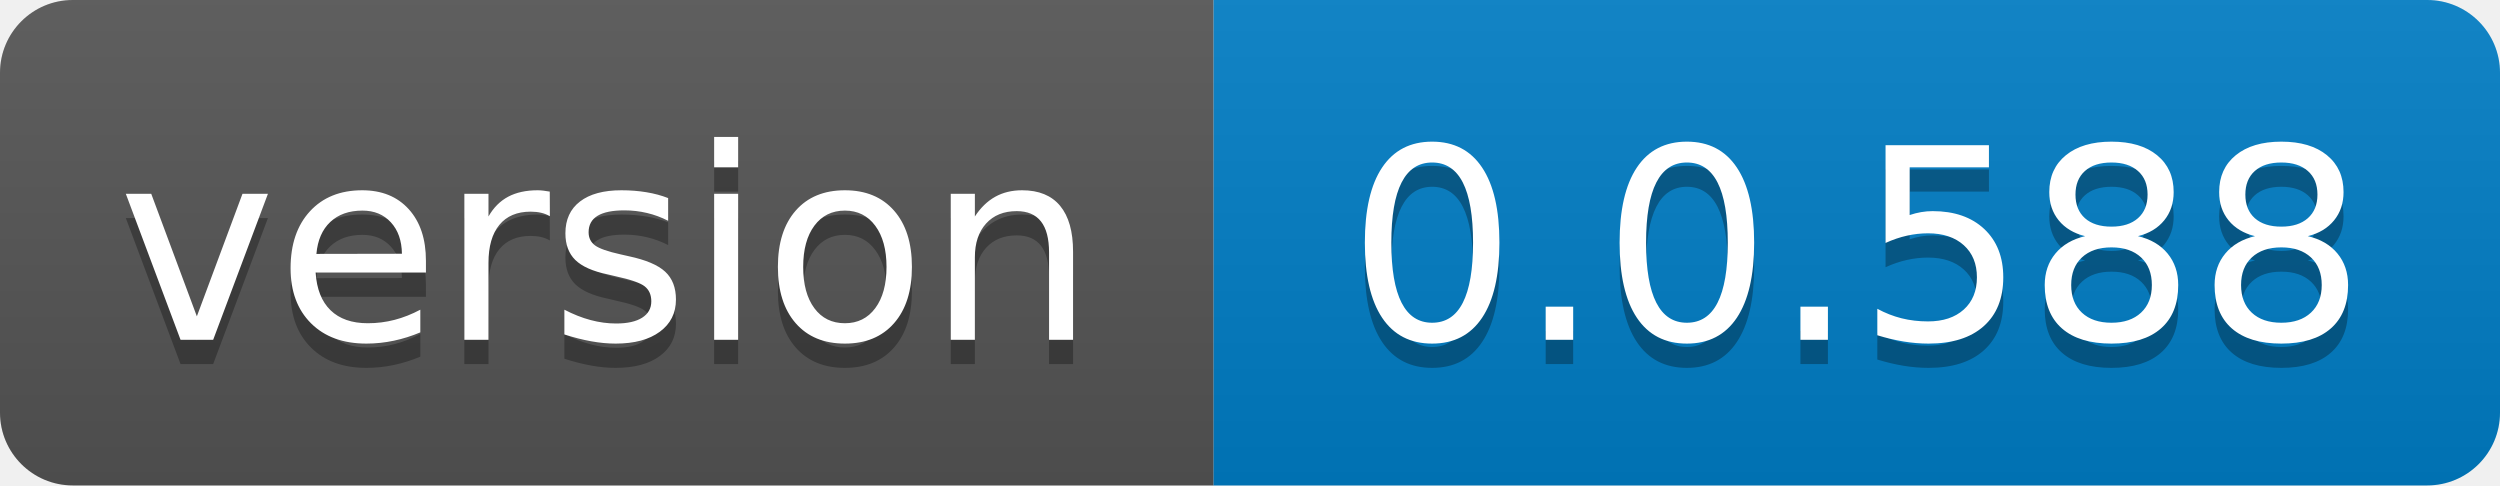
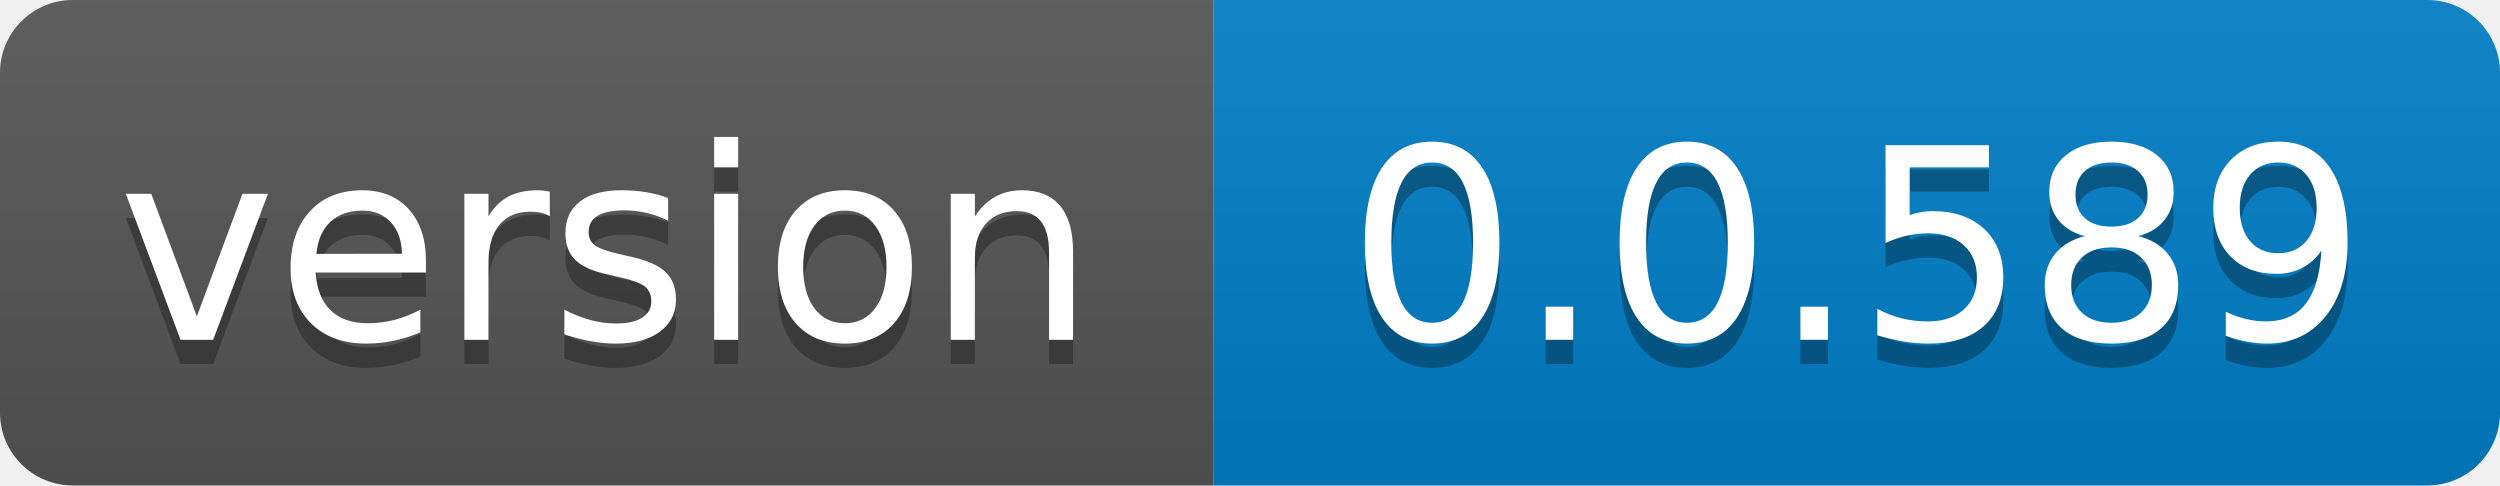
- <svg xmlns="http://www.w3.org/2000/svg" width="103" height="20" role="img" aria-label="version: 0.0.588">
+ <svg xmlns="http://www.w3.org/2000/svg" width="103" height="20" role="img" aria-label="version: 0.0.589">
  <linearGradient id="s" x2="0" y2="100%">
    <stop offset="0" stop-color="#bbb" stop-opacity=".1" />
    <stop offset="1" stop-opacity=".1" />
  </linearGradient>
  <clipPath id="r">
    <rect width="103" height="20" rx="3" fill="#fff" />
  </clipPath>
  <g clip-path="url(#r)">
    <rect width="50" height="20" fill="#555" />
    <rect x="50" width="53" height="20" fill="#007ec6" />
    <rect width="103" height="20" fill="url(#s)" />
  </g>
  <g fill="#fff" text-anchor="middle" font-family="Verdana,Geneva,DejaVu Sans,sans-serif" text-rendering="geometricPrecision" font-size="110">
    <text aria-hidden="true" x="250.0" transform="scale(.1)" textLength="400" y="150" fill="#010101" fill-opacity=".3">version</text>
    <text x="250.0" transform="scale(.1)" textLength="400" y="140" fill="#fff">version</text>
-     <text aria-hidden="true" x="765.0" transform="scale(.1)" textLength="430" y="150" fill="#010101" fill-opacity=".3">0.0.588</text>
-     <text x="765.0" transform="scale(.1)" textLength="430" y="140" fill="#fff">0.0.588</text>
+     <text aria-hidden="true" x="765.0" transform="scale(.1)" textLength="430" y="150" fill="#010101" fill-opacity=".3">0.0.589</text>
+     <text x="765.0" transform="scale(.1)" textLength="430" y="140" fill="#fff">0.0.589</text>
  </g>
</svg>
